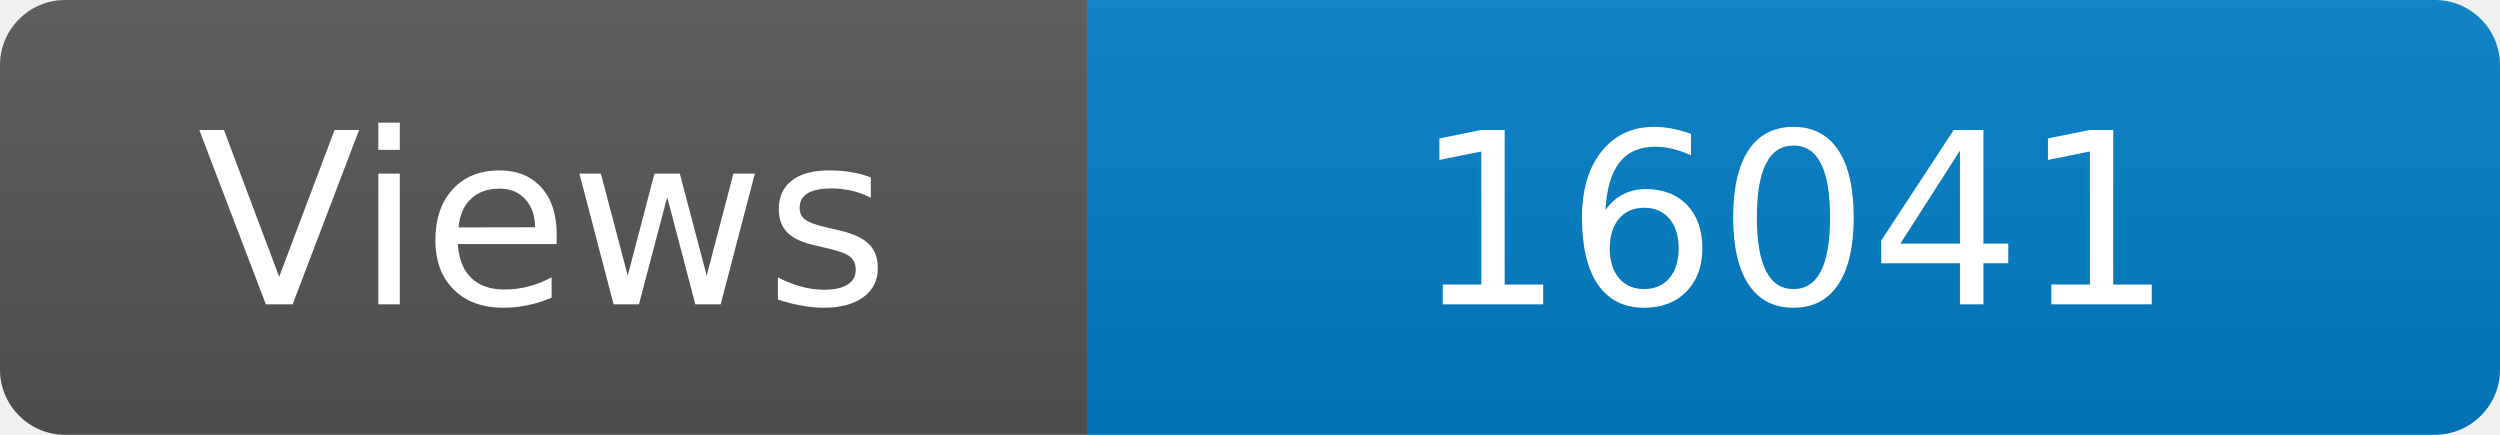
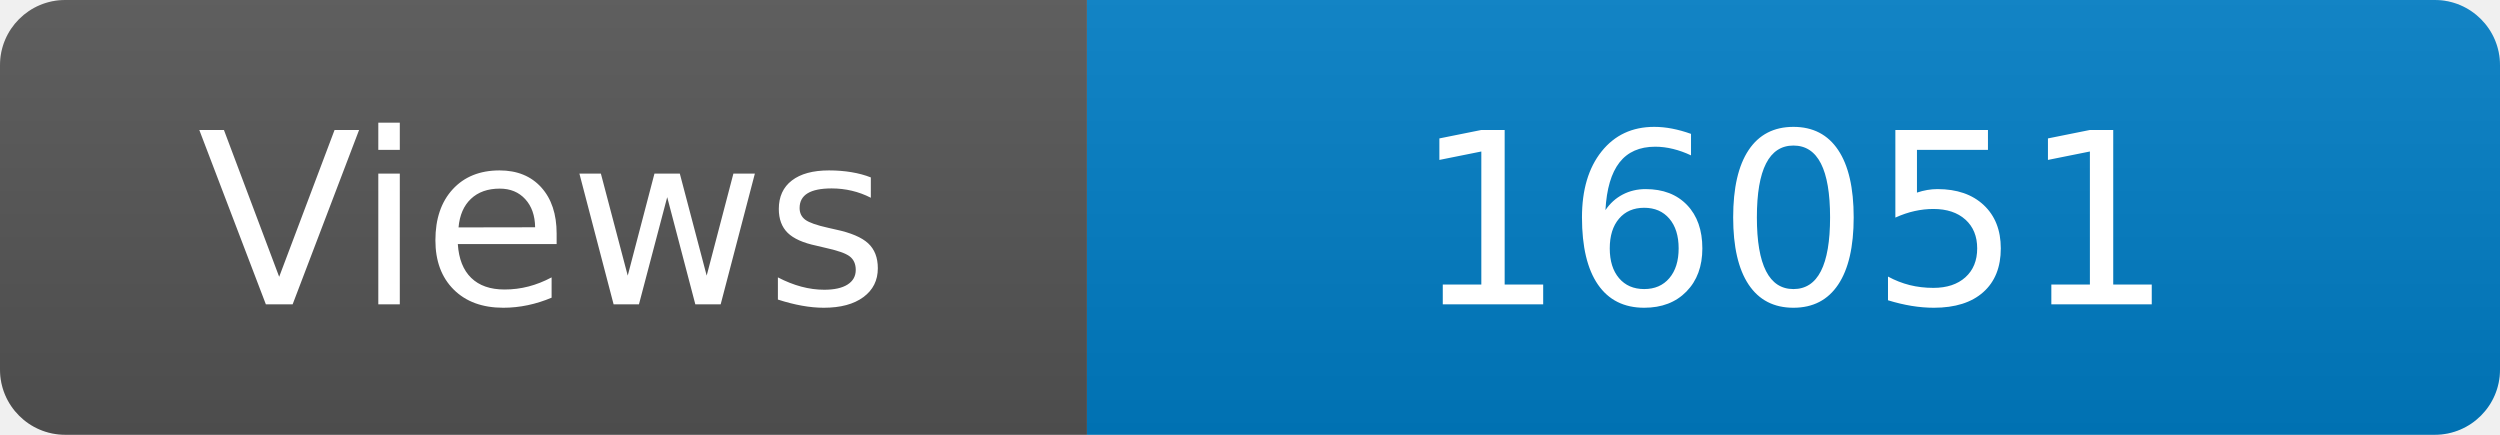
<svg xmlns="http://www.w3.org/2000/svg" width="115" height="20" role="img" aria-label="Maintained?: yes">
  <linearGradient id="s" x2="0" y2="100%">
    <stop offset="0" stop-color="#bbb" stop-opacity=".1" />
    <stop offset="1" stop-opacity=".1" />
  </linearGradient>
  <clipPath id="r">
    <rect width="115" height="20" rx="3" fill="#fff" />
  </clipPath>
  <g clip-path="url(#r)">
    <rect width="50" height="20" fill="#555" />
    <rect x="50" width="160" height="20" fill="#007ec6" />
    <rect width="115" height="20" fill="url(#s)" />
  </g>
  <g fill="#fff" text-anchor="middle" font-family="Verdana,Geneva,DejaVu Sans,sans-serif" font-size="110">
    <text x="250" y="140" transform="scale(.1)" fill="#fff">Views</text>
-     <text x="825" y="140" transform="scale(.1)" fill="#fff">16041</text>
+     <text x="825" y="140" transform="scale(.1)" fill="#fff">16051</text>
  </g>
</svg>
